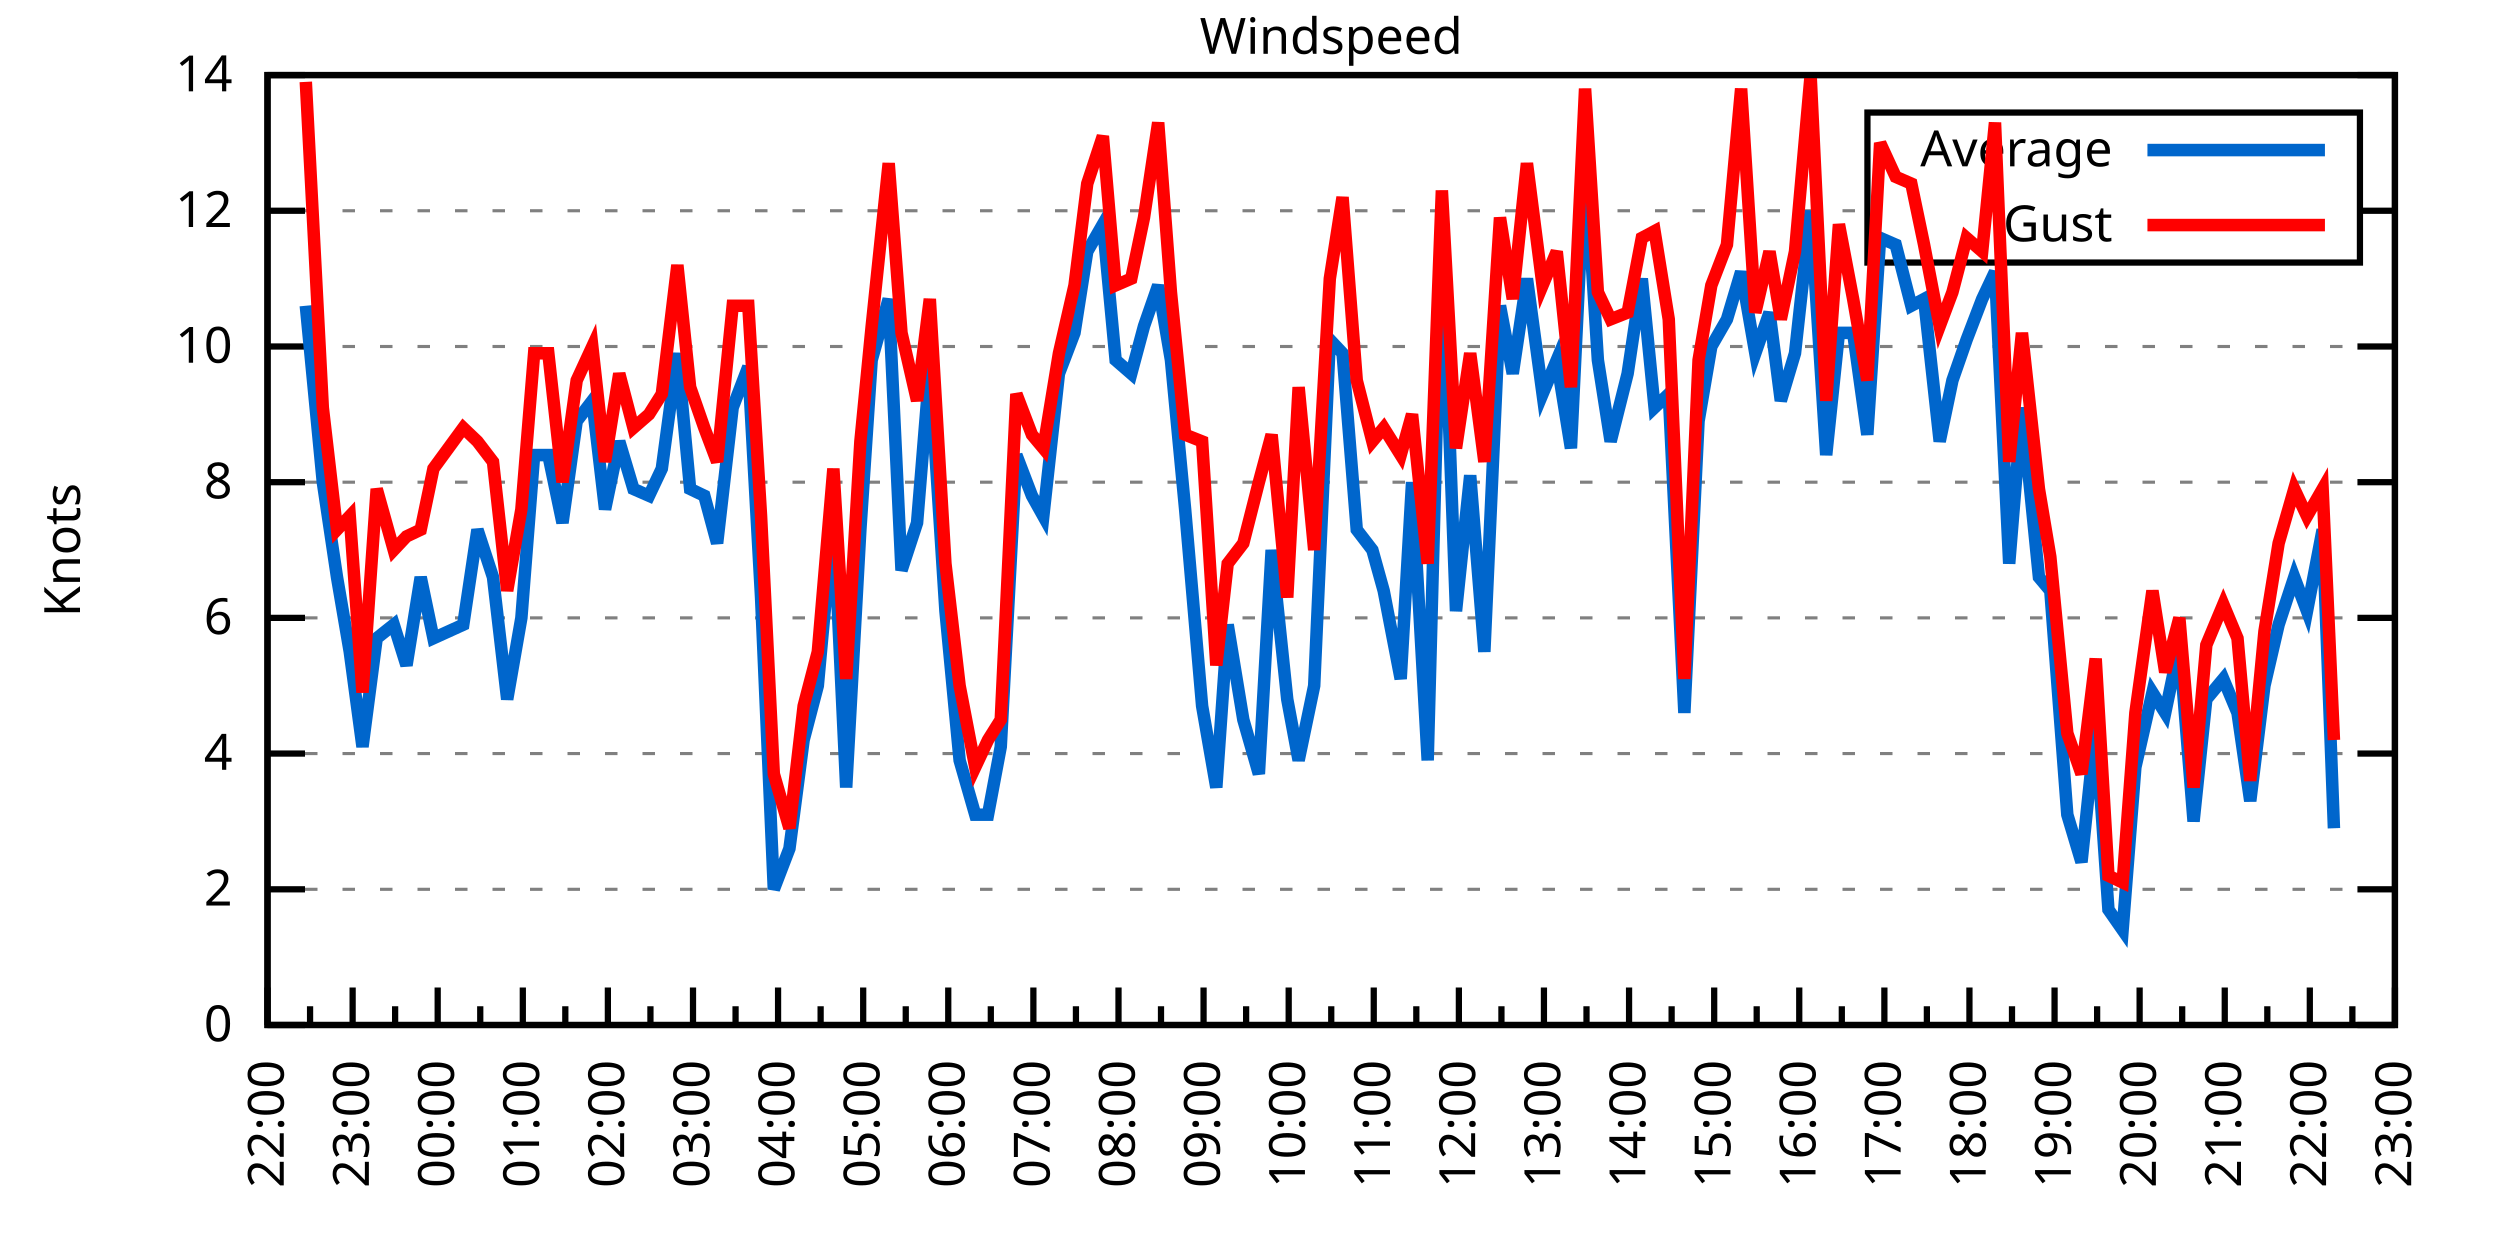
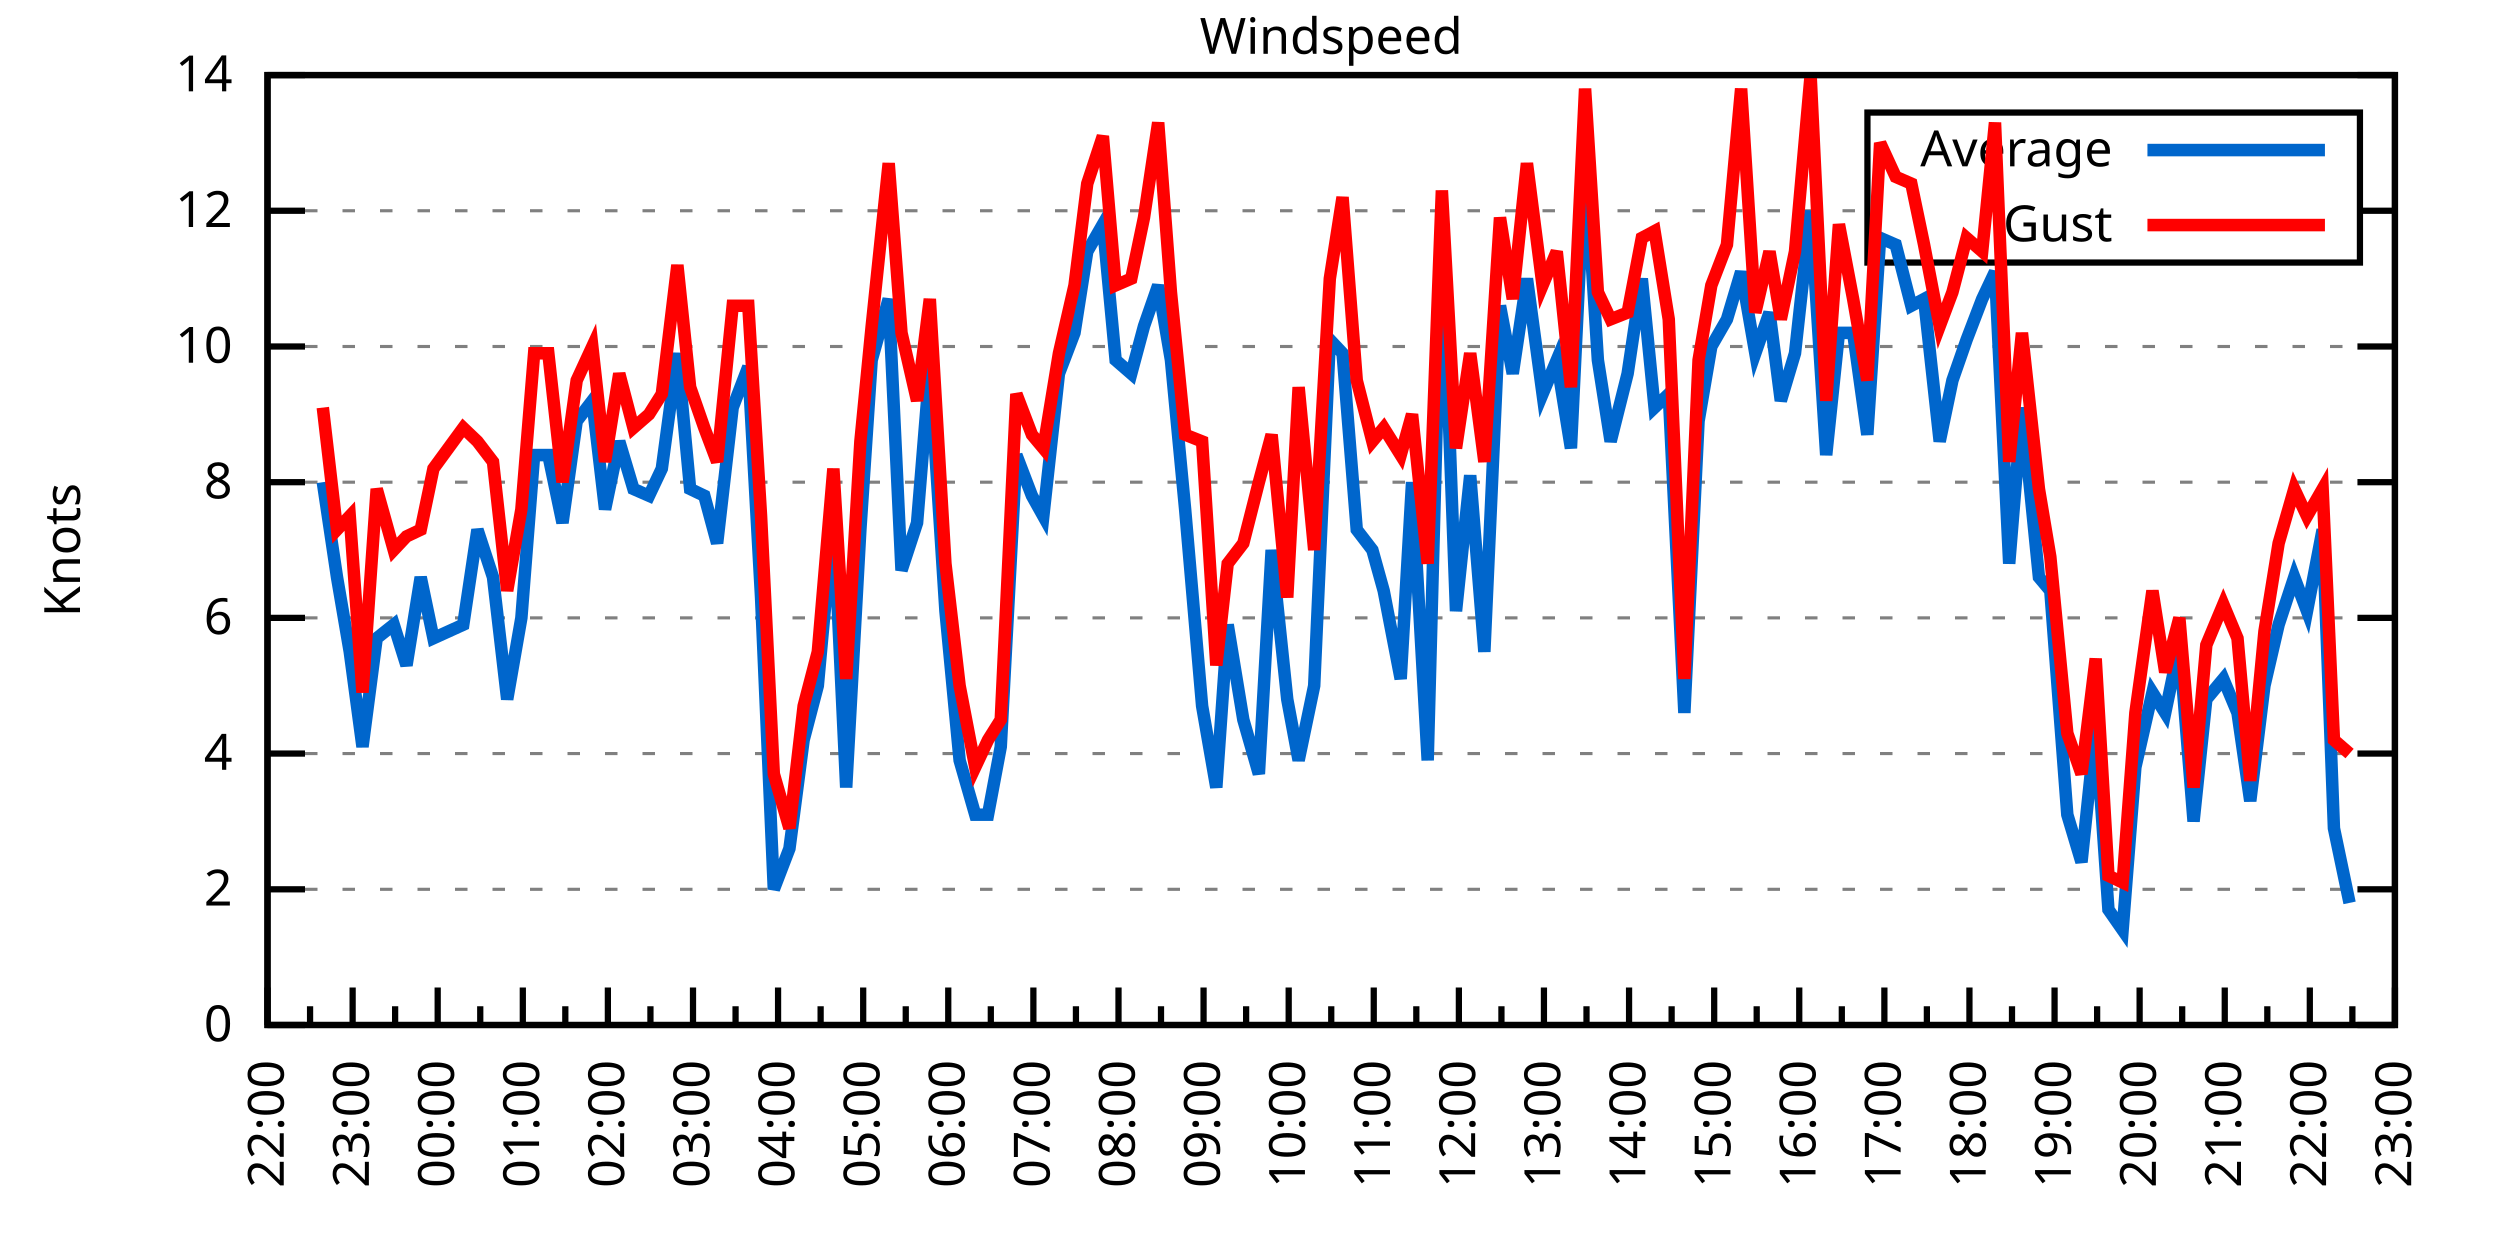
<svg xmlns="http://www.w3.org/2000/svg" xmlns:xlink="http://www.w3.org/1999/xlink" width="400" height="200" viewBox="0 0 400 200">
  <g id="gnuplot_canvas">
    <rect x="0" y="0" width="400" height="200" fill="none" />
    <defs>
      <circle id="gpDot" r="0.5" stroke-width="0.5" stroke="currentColor" />
      <path id="gpPt0" stroke-width="0.333" stroke="currentColor" d="M-1,0 h2 M0,-1 v2" />
      <path id="gpPt1" stroke-width="0.333" stroke="currentColor" d="M-1,-1 L1,1 M1,-1 L-1,1" />
      <path id="gpPt2" stroke-width="0.333" stroke="currentColor" d="M-1,0 L1,0 M0,-1 L0,1 M-1,-1 L1,1 M-1,1 L1,-1" />
      <rect id="gpPt3" stroke-width="0.333" stroke="currentColor" x="-1" y="-1" width="2" height="2" />
      <rect id="gpPt4" stroke-width="0.333" stroke="currentColor" fill="currentColor" x="-1" y="-1" width="2" height="2" />
      <circle id="gpPt5" stroke-width="0.333" stroke="currentColor" cx="0" cy="0" r="1" />
      <use xlink:href="#gpPt5" id="gpPt6" fill="currentColor" stroke="none" />
      <path id="gpPt7" stroke-width="0.333" stroke="currentColor" d="M0,-1.33 L-1.33,0.67 L1.33,0.67 z" />
      <use xlink:href="#gpPt7" id="gpPt8" fill="currentColor" stroke="none" />
      <use xlink:href="#gpPt7" id="gpPt9" stroke="currentColor" transform="rotate(180)" />
      <use xlink:href="#gpPt9" id="gpPt10" fill="currentColor" stroke="none" />
      <use xlink:href="#gpPt3" id="gpPt11" stroke="currentColor" transform="rotate(45)" />
      <use xlink:href="#gpPt11" id="gpPt12" fill="currentColor" stroke="none" />
      <path id="gpPt13" stroke-width="0.333" stroke="currentColor" d="M0,1.330 L1.265,0.411 L0.782,-1.067 L-0.782,-1.076 L-1.265,0.411 z" />
      <use xlink:href="#gpPt13" id="gpPt14" fill="currentColor" stroke="none" />
      <filter id="textbox" filterUnits="objectBoundingBox" x="0" y="0" height="1" width="1">
        <feFlood flood-color="white" flood-opacity="1" result="bgnd" />
        <feComposite in="SourceGraphic" in2="bgnd" operator="atop" />
      </filter>
      <filter id="greybox" filterUnits="objectBoundingBox" x="0" y="0" height="1" width="1">
        <feFlood flood-color="lightgrey" flood-opacity="1" result="grey" />
        <feComposite in="SourceGraphic" in2="grey" operator="atop" />
      </filter>
    </defs>
    <g fill="none" color="white" stroke="currentColor" stroke-width="1.00" stroke-linecap="butt" stroke-linejoin="miter">
</g>
    <g fill="none" color="black" stroke="currentColor" stroke-width="1.00" stroke-linecap="butt" stroke-linejoin="miter">
      <g stroke="none" shape-rendering="crispEdges">
        <polygon fill="rgb(255, 255, 255)" points="42.80,164.00 383.18,164.00 383.18,12.02 42.80,12.02 " />
      </g>
    </g>
    <g fill="none" color="black" stroke="currentColor" stroke-width="1.00" stroke-linecap="butt" stroke-linejoin="miter">
</g>
    <g fill="none" color="black" stroke="black" stroke-width="0.50" stroke-linecap="butt" stroke-linejoin="miter">
</g>
    <g fill="none" color="gray" stroke="currentColor" stroke-width="0.50" stroke-linecap="butt" stroke-linejoin="miter">
      <path stroke="gray" stroke-dasharray="2,4" class="gridline" d="M42.80,164.00 L383.19,164.00  " />
    </g>
    <g fill="none" color="gray" stroke="gray" stroke-width="1.00" stroke-linecap="butt" stroke-linejoin="miter">
</g>
    <g fill="none" color="black" stroke="currentColor" stroke-width="1.00" stroke-linecap="butt" stroke-linejoin="miter">
      <path stroke="black" d="M42.80,164.00 L48.80,164.00 M383.19,164.00 L377.19,164.00  " />
      <g transform="translate(37.20,166.60)" stroke="none" fill="black" font-family="Sans" font-size="8.00" text-anchor="end">
        <text>
          <tspan font-family="Sans"> 0</tspan>
        </text>
      </g>
    </g>
    <g fill="none" color="black" stroke="currentColor" stroke-width="1.00" stroke-linecap="butt" stroke-linejoin="miter">
</g>
    <g fill="none" color="black" stroke="black" stroke-width="0.50" stroke-linecap="butt" stroke-linejoin="miter">
</g>
    <g fill="none" color="gray" stroke="currentColor" stroke-width="0.50" stroke-linecap="butt" stroke-linejoin="miter">
      <path stroke="gray" stroke-dasharray="2,4" class="gridline" d="M42.80,142.29 L383.19,142.29  " />
    </g>
    <g fill="none" color="gray" stroke="gray" stroke-width="1.00" stroke-linecap="butt" stroke-linejoin="miter">
</g>
    <g fill="none" color="black" stroke="currentColor" stroke-width="1.00" stroke-linecap="butt" stroke-linejoin="miter">
      <path stroke="black" d="M42.80,142.29 L48.80,142.29 M383.19,142.29 L377.19,142.29  " />
      <g transform="translate(37.20,144.89)" stroke="none" fill="black" font-family="Sans" font-size="8.00" text-anchor="end">
        <text>
          <tspan font-family="Sans"> 2</tspan>
        </text>
      </g>
    </g>
    <g fill="none" color="black" stroke="currentColor" stroke-width="1.00" stroke-linecap="butt" stroke-linejoin="miter">
</g>
    <g fill="none" color="black" stroke="black" stroke-width="0.50" stroke-linecap="butt" stroke-linejoin="miter">
</g>
    <g fill="none" color="gray" stroke="currentColor" stroke-width="0.50" stroke-linecap="butt" stroke-linejoin="miter">
      <path stroke="gray" stroke-dasharray="2,4" class="gridline" d="M42.80,120.57 L383.19,120.57  " />
    </g>
    <g fill="none" color="gray" stroke="gray" stroke-width="1.00" stroke-linecap="butt" stroke-linejoin="miter">
</g>
    <g fill="none" color="black" stroke="currentColor" stroke-width="1.00" stroke-linecap="butt" stroke-linejoin="miter">
      <path stroke="black" d="M42.80,120.57 L48.80,120.57 M383.19,120.57 L377.19,120.57  " />
      <g transform="translate(37.20,123.17)" stroke="none" fill="black" font-family="Sans" font-size="8.00" text-anchor="end">
        <text>
          <tspan font-family="Sans"> 4</tspan>
        </text>
      </g>
    </g>
    <g fill="none" color="black" stroke="currentColor" stroke-width="1.00" stroke-linecap="butt" stroke-linejoin="miter">
</g>
    <g fill="none" color="black" stroke="black" stroke-width="0.50" stroke-linecap="butt" stroke-linejoin="miter">
</g>
    <g fill="none" color="gray" stroke="currentColor" stroke-width="0.50" stroke-linecap="butt" stroke-linejoin="miter">
      <path stroke="gray" stroke-dasharray="2,4" class="gridline" d="M42.80,98.86 L383.19,98.86  " />
    </g>
    <g fill="none" color="gray" stroke="gray" stroke-width="1.00" stroke-linecap="butt" stroke-linejoin="miter">
</g>
    <g fill="none" color="black" stroke="currentColor" stroke-width="1.00" stroke-linecap="butt" stroke-linejoin="miter">
      <path stroke="black" d="M42.80,98.86 L48.80,98.86 M383.19,98.86 L377.19,98.86  " />
      <g transform="translate(37.20,101.46)" stroke="none" fill="black" font-family="Sans" font-size="8.00" text-anchor="end">
        <text>
          <tspan font-family="Sans"> 6</tspan>
        </text>
      </g>
    </g>
    <g fill="none" color="black" stroke="currentColor" stroke-width="1.00" stroke-linecap="butt" stroke-linejoin="miter">
</g>
    <g fill="none" color="black" stroke="black" stroke-width="0.50" stroke-linecap="butt" stroke-linejoin="miter">
</g>
    <g fill="none" color="gray" stroke="currentColor" stroke-width="0.50" stroke-linecap="butt" stroke-linejoin="miter">
      <path stroke="gray" stroke-dasharray="2,4" class="gridline" d="M42.80,77.15 L383.19,77.15  " />
    </g>
    <g fill="none" color="gray" stroke="gray" stroke-width="1.00" stroke-linecap="butt" stroke-linejoin="miter">
</g>
    <g fill="none" color="black" stroke="currentColor" stroke-width="1.00" stroke-linecap="butt" stroke-linejoin="miter">
      <path stroke="black" d="M42.80,77.15 L48.80,77.15 M383.19,77.15 L377.19,77.15  " />
      <g transform="translate(37.20,79.75)" stroke="none" fill="black" font-family="Sans" font-size="8.00" text-anchor="end">
        <text>
          <tspan font-family="Sans"> 8</tspan>
        </text>
      </g>
    </g>
    <g fill="none" color="black" stroke="currentColor" stroke-width="1.00" stroke-linecap="butt" stroke-linejoin="miter">
</g>
    <g fill="none" color="black" stroke="black" stroke-width="0.50" stroke-linecap="butt" stroke-linejoin="miter">
</g>
    <g fill="none" color="gray" stroke="currentColor" stroke-width="0.50" stroke-linecap="butt" stroke-linejoin="miter">
      <path stroke="gray" stroke-dasharray="2,4" class="gridline" d="M42.80,55.44 L383.19,55.44  " />
    </g>
    <g fill="none" color="gray" stroke="gray" stroke-width="1.00" stroke-linecap="butt" stroke-linejoin="miter">
</g>
    <g fill="none" color="black" stroke="currentColor" stroke-width="1.00" stroke-linecap="butt" stroke-linejoin="miter">
      <path stroke="black" d="M42.80,55.44 L48.80,55.44 M383.19,55.44 L377.19,55.44  " />
      <g transform="translate(37.20,58.04)" stroke="none" fill="black" font-family="Sans" font-size="8.00" text-anchor="end">
        <text>
          <tspan font-family="Sans"> 10</tspan>
        </text>
      </g>
    </g>
    <g fill="none" color="black" stroke="currentColor" stroke-width="1.00" stroke-linecap="butt" stroke-linejoin="miter">
</g>
    <g fill="none" color="black" stroke="black" stroke-width="0.50" stroke-linecap="butt" stroke-linejoin="miter">
</g>
    <g fill="none" color="gray" stroke="currentColor" stroke-width="0.50" stroke-linecap="butt" stroke-linejoin="miter">
      <path stroke="gray" stroke-dasharray="2,4" class="gridline" d="M42.80,33.72 L298.79,33.72 M377.59,33.72 L383.19,33.72  " />
    </g>
    <g fill="none" color="gray" stroke="gray" stroke-width="1.00" stroke-linecap="butt" stroke-linejoin="miter">
</g>
    <g fill="none" color="black" stroke="currentColor" stroke-width="1.00" stroke-linecap="butt" stroke-linejoin="miter">
      <path stroke="black" d="M42.80,33.72 L48.80,33.72 M383.19,33.72 L377.19,33.72  " />
      <g transform="translate(37.20,36.32)" stroke="none" fill="black" font-family="Sans" font-size="8.00" text-anchor="end">
        <text>
          <tspan font-family="Sans"> 12</tspan>
        </text>
      </g>
    </g>
    <g fill="none" color="black" stroke="currentColor" stroke-width="1.00" stroke-linecap="butt" stroke-linejoin="miter">
</g>
    <g fill="none" color="black" stroke="black" stroke-width="0.50" stroke-linecap="butt" stroke-linejoin="miter">
</g>
    <g fill="none" color="gray" stroke="currentColor" stroke-width="0.50" stroke-linecap="butt" stroke-linejoin="miter">
      <path stroke="gray" stroke-dasharray="2,4" class="gridline" d="M42.80,12.01 L383.19,12.01  " />
    </g>
    <g fill="none" color="gray" stroke="gray" stroke-width="1.00" stroke-linecap="butt" stroke-linejoin="miter">
</g>
    <g fill="none" color="black" stroke="currentColor" stroke-width="1.00" stroke-linecap="butt" stroke-linejoin="miter">
      <path stroke="black" d="M42.80,12.01 L48.80,12.01 M383.19,12.01 L377.19,12.01  " />
      <g transform="translate(37.20,14.61)" stroke="none" fill="black" font-family="Sans" font-size="8.00" text-anchor="end">
        <text>
          <tspan font-family="Sans"> 14</tspan>
        </text>
      </g>
    </g>
    <g fill="none" color="black" stroke="currentColor" stroke-width="1.00" stroke-linecap="butt" stroke-linejoin="miter">
      <path stroke="black" d="M42.80,164.00 L42.80,158.00  " />
      <g transform="translate(45.40,169.60) rotate(270)" stroke="none" fill="black" font-family="Sans" font-size="8.00" text-anchor="end">
        <text>
          <tspan font-family="Sans">22:00</tspan>
        </text>
      </g>
    </g>
    <g fill="none" color="black" stroke="currentColor" stroke-width="1.00" stroke-linecap="butt" stroke-linejoin="miter">
      <path stroke="black" d="M49.61,164.00 L49.61,161.00 M56.42,164.00 L56.42,158.00  " />
      <g transform="translate(59.02,169.60) rotate(270)" stroke="none" fill="black" font-family="Sans" font-size="8.00" text-anchor="end">
        <text>
          <tspan font-family="Sans">23:00</tspan>
        </text>
      </g>
    </g>
    <g fill="none" color="black" stroke="currentColor" stroke-width="1.00" stroke-linecap="butt" stroke-linejoin="miter">
      <path stroke="black" d="M63.22,164.00 L63.22,161.00 M70.03,164.00 L70.03,158.00  " />
      <g transform="translate(72.63,169.60) rotate(270)" stroke="none" fill="black" font-family="Sans" font-size="8.00" text-anchor="end">
        <text>
          <tspan font-family="Sans">00:00</tspan>
        </text>
      </g>
    </g>
    <g fill="none" color="black" stroke="currentColor" stroke-width="1.00" stroke-linecap="butt" stroke-linejoin="miter">
      <path stroke="black" d="M76.84,164.00 L76.84,161.00 M83.65,164.00 L83.65,158.00  " />
      <g transform="translate(86.25,169.60) rotate(270)" stroke="none" fill="black" font-family="Sans" font-size="8.00" text-anchor="end">
        <text>
          <tspan font-family="Sans">01:00</tspan>
        </text>
      </g>
    </g>
    <g fill="none" color="black" stroke="currentColor" stroke-width="1.00" stroke-linecap="butt" stroke-linejoin="miter">
      <path stroke="black" d="M90.45,164.00 L90.45,161.00 M97.26,164.00 L97.26,158.00  " />
      <g transform="translate(99.86,169.60) rotate(270)" stroke="none" fill="black" font-family="Sans" font-size="8.00" text-anchor="end">
        <text>
          <tspan font-family="Sans">02:00</tspan>
        </text>
      </g>
    </g>
    <g fill="none" color="black" stroke="currentColor" stroke-width="1.00" stroke-linecap="butt" stroke-linejoin="miter">
      <path stroke="black" d="M104.07,164.00 L104.07,161.00 M110.88,164.00 L110.88,158.00  " />
      <g transform="translate(113.48,169.60) rotate(270)" stroke="none" fill="black" font-family="Sans" font-size="8.00" text-anchor="end">
        <text>
          <tspan font-family="Sans">03:00</tspan>
        </text>
      </g>
    </g>
    <g fill="none" color="black" stroke="currentColor" stroke-width="1.00" stroke-linecap="butt" stroke-linejoin="miter">
      <path stroke="black" d="M117.69,164.00 L117.69,161.00 M124.49,164.00 L124.49,158.00  " />
      <g transform="translate(127.09,169.60) rotate(270)" stroke="none" fill="black" font-family="Sans" font-size="8.00" text-anchor="end">
        <text>
          <tspan font-family="Sans">04:00</tspan>
        </text>
      </g>
    </g>
    <g fill="none" color="black" stroke="currentColor" stroke-width="1.00" stroke-linecap="butt" stroke-linejoin="miter">
      <path stroke="black" d="M131.30,164.00 L131.30,161.00 M138.11,164.00 L138.11,158.00  " />
      <g transform="translate(140.71,169.60) rotate(270)" stroke="none" fill="black" font-family="Sans" font-size="8.00" text-anchor="end">
        <text>
          <tspan font-family="Sans">05:00</tspan>
        </text>
      </g>
    </g>
    <g fill="none" color="black" stroke="currentColor" stroke-width="1.00" stroke-linecap="butt" stroke-linejoin="miter">
      <path stroke="black" d="M144.92,164.00 L144.92,161.00 M151.72,164.00 L151.72,158.00  " />
      <g transform="translate(154.32,169.60) rotate(270)" stroke="none" fill="black" font-family="Sans" font-size="8.00" text-anchor="end">
        <text>
          <tspan font-family="Sans">06:00</tspan>
        </text>
      </g>
    </g>
    <g fill="none" color="black" stroke="currentColor" stroke-width="1.00" stroke-linecap="butt" stroke-linejoin="miter">
      <path stroke="black" d="M158.53,164.00 L158.53,161.00 M165.34,164.00 L165.34,158.00  " />
      <g transform="translate(167.94,169.60) rotate(270)" stroke="none" fill="black" font-family="Sans" font-size="8.00" text-anchor="end">
        <text>
          <tspan font-family="Sans">07:00</tspan>
        </text>
      </g>
    </g>
    <g fill="none" color="black" stroke="currentColor" stroke-width="1.00" stroke-linecap="butt" stroke-linejoin="miter">
      <path stroke="black" d="M172.15,164.00 L172.15,161.00 M178.96,164.00 L178.96,158.00  " />
      <g transform="translate(181.56,169.60) rotate(270)" stroke="none" fill="black" font-family="Sans" font-size="8.00" text-anchor="end">
        <text>
          <tspan font-family="Sans">08:00</tspan>
        </text>
      </g>
    </g>
    <g fill="none" color="black" stroke="currentColor" stroke-width="1.00" stroke-linecap="butt" stroke-linejoin="miter">
      <path stroke="black" d="M185.76,164.00 L185.76,161.00 M192.57,164.00 L192.57,158.00  " />
      <g transform="translate(195.17,169.60) rotate(270)" stroke="none" fill="black" font-family="Sans" font-size="8.00" text-anchor="end">
        <text>
          <tspan font-family="Sans">09:00</tspan>
        </text>
      </g>
    </g>
    <g fill="none" color="black" stroke="currentColor" stroke-width="1.00" stroke-linecap="butt" stroke-linejoin="miter">
      <path stroke="black" d="M199.38,164.00 L199.38,161.00 M206.19,164.00 L206.19,158.00  " />
      <g transform="translate(208.79,169.60) rotate(270)" stroke="none" fill="black" font-family="Sans" font-size="8.00" text-anchor="end">
        <text>
          <tspan font-family="Sans">10:00</tspan>
        </text>
      </g>
    </g>
    <g fill="none" color="black" stroke="currentColor" stroke-width="1.00" stroke-linecap="butt" stroke-linejoin="miter">
      <path stroke="black" d="M213.00,164.00 L213.00,161.00 M219.80,164.00 L219.80,158.00  " />
      <g transform="translate(222.40,169.60) rotate(270)" stroke="none" fill="black" font-family="Sans" font-size="8.00" text-anchor="end">
        <text>
          <tspan font-family="Sans">11:00</tspan>
        </text>
      </g>
    </g>
    <g fill="none" color="black" stroke="currentColor" stroke-width="1.00" stroke-linecap="butt" stroke-linejoin="miter">
      <path stroke="black" d="M226.61,164.00 L226.61,161.00 M233.42,164.00 L233.42,158.00  " />
      <g transform="translate(236.02,169.60) rotate(270)" stroke="none" fill="black" font-family="Sans" font-size="8.00" text-anchor="end">
        <text>
          <tspan font-family="Sans">12:00</tspan>
        </text>
      </g>
    </g>
    <g fill="none" color="black" stroke="currentColor" stroke-width="1.00" stroke-linecap="butt" stroke-linejoin="miter">
      <path stroke="black" d="M240.23,164.00 L240.23,161.00 M247.03,164.00 L247.03,158.00  " />
      <g transform="translate(249.63,169.60) rotate(270)" stroke="none" fill="black" font-family="Sans" font-size="8.00" text-anchor="end">
        <text>
          <tspan font-family="Sans">13:00</tspan>
        </text>
      </g>
    </g>
    <g fill="none" color="black" stroke="currentColor" stroke-width="1.00" stroke-linecap="butt" stroke-linejoin="miter">
      <path stroke="black" d="M253.84,164.00 L253.84,161.00 M260.65,164.00 L260.65,158.00  " />
      <g transform="translate(263.25,169.60) rotate(270)" stroke="none" fill="black" font-family="Sans" font-size="8.00" text-anchor="end">
        <text>
          <tspan font-family="Sans">14:00</tspan>
        </text>
      </g>
    </g>
    <g fill="none" color="black" stroke="currentColor" stroke-width="1.00" stroke-linecap="butt" stroke-linejoin="miter">
      <path stroke="black" d="M267.46,164.00 L267.46,161.00 M274.27,164.00 L274.27,158.00  " />
      <g transform="translate(276.87,169.60) rotate(270)" stroke="none" fill="black" font-family="Sans" font-size="8.00" text-anchor="end">
        <text>
          <tspan font-family="Sans">15:00</tspan>
        </text>
      </g>
    </g>
    <g fill="none" color="black" stroke="currentColor" stroke-width="1.00" stroke-linecap="butt" stroke-linejoin="miter">
      <path stroke="black" d="M281.07,164.00 L281.07,161.00 M287.88,164.00 L287.88,158.00  " />
      <g transform="translate(290.48,169.60) rotate(270)" stroke="none" fill="black" font-family="Sans" font-size="8.00" text-anchor="end">
        <text>
          <tspan font-family="Sans">16:00</tspan>
        </text>
      </g>
    </g>
    <g fill="none" color="black" stroke="currentColor" stroke-width="1.00" stroke-linecap="butt" stroke-linejoin="miter">
      <path stroke="black" d="M294.69,164.00 L294.69,161.00 M301.50,164.00 L301.50,158.00  " />
      <g transform="translate(304.10,169.60) rotate(270)" stroke="none" fill="black" font-family="Sans" font-size="8.00" text-anchor="end">
        <text>
          <tspan font-family="Sans">17:00</tspan>
        </text>
      </g>
    </g>
    <g fill="none" color="black" stroke="currentColor" stroke-width="1.00" stroke-linecap="butt" stroke-linejoin="miter">
      <path stroke="black" d="M308.30,164.00 L308.30,161.00 M315.11,164.00 L315.11,158.00  " />
      <g transform="translate(317.71,169.60) rotate(270)" stroke="none" fill="black" font-family="Sans" font-size="8.00" text-anchor="end">
        <text>
          <tspan font-family="Sans">18:00</tspan>
        </text>
      </g>
    </g>
    <g fill="none" color="black" stroke="currentColor" stroke-width="1.00" stroke-linecap="butt" stroke-linejoin="miter">
      <path stroke="black" d="M321.92,164.00 L321.92,161.00 M328.73,164.00 L328.73,158.00  " />
      <g transform="translate(331.33,169.60) rotate(270)" stroke="none" fill="black" font-family="Sans" font-size="8.00" text-anchor="end">
        <text>
          <tspan font-family="Sans">19:00</tspan>
        </text>
      </g>
    </g>
    <g fill="none" color="black" stroke="currentColor" stroke-width="1.00" stroke-linecap="butt" stroke-linejoin="miter">
      <path stroke="black" d="M335.54,164.00 L335.54,161.00 M342.34,164.00 L342.34,158.00  " />
      <g transform="translate(344.94,169.60) rotate(270)" stroke="none" fill="black" font-family="Sans" font-size="8.00" text-anchor="end">
        <text>
          <tspan font-family="Sans">20:00</tspan>
        </text>
      </g>
    </g>
    <g fill="none" color="black" stroke="currentColor" stroke-width="1.00" stroke-linecap="butt" stroke-linejoin="miter">
      <path stroke="black" d="M349.15,164.00 L349.15,161.00 M355.96,164.00 L355.96,158.00  " />
      <g transform="translate(358.56,169.60) rotate(270)" stroke="none" fill="black" font-family="Sans" font-size="8.00" text-anchor="end">
        <text>
          <tspan font-family="Sans">21:00</tspan>
        </text>
      </g>
    </g>
    <g fill="none" color="black" stroke="currentColor" stroke-width="1.00" stroke-linecap="butt" stroke-linejoin="miter">
      <path stroke="black" d="M362.77,164.00 L362.77,161.00 M369.57,164.00 L369.57,158.00  " />
      <g transform="translate(372.17,169.60) rotate(270)" stroke="none" fill="black" font-family="Sans" font-size="8.00" text-anchor="end">
        <text>
          <tspan font-family="Sans">22:00</tspan>
        </text>
      </g>
    </g>
    <g fill="none" color="black" stroke="currentColor" stroke-width="1.00" stroke-linecap="butt" stroke-linejoin="miter">
      <path stroke="black" d="M376.38,164.00 L376.38,161.00 M383.19,164.00 L383.19,158.00  " />
      <g transform="translate(385.79,169.60) rotate(270)" stroke="none" fill="black" font-family="Sans" font-size="8.00" text-anchor="end">
        <text>
          <tspan font-family="Sans">23:00</tspan>
        </text>
      </g>
    </g>
    <g fill="none" color="black" stroke="currentColor" stroke-width="1.00" stroke-linecap="butt" stroke-linejoin="miter">
</g>
    <g fill="none" color="black" stroke="currentColor" stroke-width="1.00" stroke-linecap="butt" stroke-linejoin="miter">
      <path stroke="black" d="M42.80,12.01 L42.80,164.00 L383.19,164.00 L383.19,12.01 L42.80,12.01 Z  " />
    </g>
    <g fill="none" color="black" stroke="currentColor" stroke-width="1.00" stroke-linecap="butt" stroke-linejoin="miter">
      <g transform="translate(12.80,88.01) rotate(270)" stroke="none" fill="black" font-family="Sans" font-size="8.00" text-anchor="middle">
        <text>
          <tspan font-family="Sans">Knots</tspan>
        </text>
      </g>
    </g>
    <g fill="none" color="black" stroke="currentColor" stroke-width="1.00" stroke-linecap="butt" stroke-linejoin="miter">
</g>
    <g fill="none" color="black" stroke="currentColor" stroke-width="1.00" stroke-linecap="butt" stroke-linejoin="miter">
      <path stroke="black" d="M298.79,42.01 L298.79,18.01 L377.59,18.01 L377.59,42.01 L298.79,42.01 Z  " />
    </g>
    <g id="Windspeed_plot_1">
      <g fill="none" color="white" stroke="black" stroke-width="2.00" stroke-linecap="butt" stroke-linejoin="miter">
</g>
      <g fill="none" color="black" stroke="currentColor" stroke-width="2.00" stroke-linecap="butt" stroke-linejoin="miter">
        <g transform="translate(337.99,26.61)" stroke="none" fill="black" font-family="Sans" font-size="8.00" text-anchor="end">
          <text>
            <tspan font-family="Sans">Average</tspan>
          </text>
        </g>
      </g>
      <g fill="none" color="black" stroke="currentColor" stroke-width="2.00" stroke-linecap="butt" stroke-linejoin="miter">
-         <path stroke="rgb(  0, 102, 204)" d="M343.59,24.01 L371.99,24.01 M48.93,48.92 L51.65,77.15 L53.92,92.35 L55.96,104.29 L58.00,119.49 L60.27,102.12   L63.00,99.95 L65.04,106.46 L67.31,92.35 L69.35,102.12 L74.12,99.95 L76.39,84.75 L78.88,92.35 L81.15,111.89   L83.42,98.86 L85.46,72.81 L87.73,72.81 L90.00,83.66 L92.27,67.38 L94.77,64.12 L96.81,81.49 L99.08,70.63   L101.35,78.23 L103.84,79.32 L105.89,74.98 L108.38,56.52 L110.42,78.23 L112.69,79.32 L114.74,86.92 L117.23,65.21   L119.73,58.69 L121.77,95.60 L123.81,142.29 L126.31,135.77 L128.58,118.40 L130.85,109.72 L133.34,82.58 L135.39,126.00   L137.66,84.75 L139.47,57.61 L142.19,47.84 L144.24,91.26 L146.73,83.66 L148.77,58.69 L151.27,97.78 L153.54,121.66   L156.04,130.35 L158.08,130.35 L160.12,119.49 L162.62,72.81 L165.11,79.32 L166.93,82.58 L169.43,59.78 L171.92,53.26   L173.96,40.24 L176.46,35.89 L178.50,57.61 L181.00,59.78 L183.04,52.18 L185.31,45.66 L187.35,57.61 L189.62,81.49   L192.34,112.97 L194.61,126.00 L196.43,99.95 L198.93,115.15 L201.42,123.83 L203.46,88.00 L205.96,111.89 L207.78,121.66   L210.27,109.72 L212.77,54.35 L214.81,56.52 L217.08,84.75 L219.58,88.00 L221.39,94.52 L224.11,108.63 L225.93,77.15   L228.43,121.66 L230.70,36.98 L232.96,97.78 L235.23,76.06 L237.50,104.29 L240.00,48.92 L242.04,59.78 L244.31,44.58   L246.81,63.04 L249.08,57.61 L251.35,71.72 L253.61,25.04 L255.66,57.61 L257.70,70.63 L260.42,59.78 L262.69,44.58   L264.73,65.21 L267.00,63.04 L269.50,114.06 L271.77,67.38 L273.81,55.44 L276.31,51.09 L278.58,43.49 L280.85,56.52   L283.12,50.01 L284.93,64.12 L287.20,56.52 L289.70,33.72 L292.19,72.81 L294.23,53.26 L296.50,53.26 L298.77,69.55   L300.82,38.07 L303.31,39.15 L305.81,48.92 L307.85,47.84 L310.35,70.63 L312.39,60.86 L314.66,54.35 L317.15,47.84   L319.20,43.49 L321.47,90.18 L323.51,65.21 L326.23,92.35 L328.05,94.52 L330.77,130.35 L333.04,137.94 L335.31,116.23   L337.35,145.54 L339.62,148.80 L341.66,122.75 L344.39,110.80 L346.43,114.06 L348.70,103.20 L350.97,131.43 L353.01,111.89   L355.73,108.63 L358.00,114.06 L360.04,128.17 L362.31,109.72 L364.58,99.95 L367.08,92.35 L369.12,97.78 L371.62,84.75   L373.43,132.52  " />
+         <path stroke="rgb(  0, 102, 204)" d="M343.59,24.01 L371.99,24.01 M51.65,77.15 L53.92,92.35 L55.96,104.29 L58.00,119.49 L60.27,102.12 L63.00,99.95   L65.04,106.46 L67.31,92.35 L69.35,102.12 L74.12,99.95 L76.39,84.75 L78.88,92.35 L81.15,111.89 L83.42,98.86   L85.46,72.81 L87.73,72.81 L90.00,83.66 L92.27,67.38 L94.77,64.12 L96.81,81.49 L99.08,70.63 L101.35,78.23   L103.84,79.32 L105.89,74.98 L108.38,56.52 L110.42,78.23 L112.69,79.32 L114.74,86.92 L117.23,65.21 L119.73,58.69   L121.77,95.60 L123.81,142.29 L126.31,135.77 L128.58,118.40 L130.85,109.72 L133.34,82.58 L135.39,126.00 L137.66,84.75   L139.47,57.61 L142.19,47.84 L144.24,91.26 L146.73,83.66 L148.77,58.69 L151.27,97.78 L153.54,121.66 L156.04,130.35   L158.08,130.35 L160.12,119.49 L162.62,72.81 L165.11,79.32 L166.93,82.58 L169.43,59.78 L171.92,53.26 L173.96,40.24   L176.46,35.89 L178.50,57.61 L181.00,59.78 L183.04,52.18 L185.31,45.66 L187.35,57.61 L189.62,81.49 L192.34,112.97   L194.61,126.00 L196.43,99.95 L198.93,115.15 L201.42,123.83 L203.46,88.00 L205.96,111.89 L207.78,121.66 L210.27,109.72   L212.77,54.35 L214.81,56.52 L217.08,84.75 L219.58,88.00 L221.39,94.52 L224.11,108.63 L225.93,77.15 L228.43,121.66   L230.70,36.98 L232.96,97.78 L235.23,76.06 L237.50,104.29 L240.00,48.92 L242.04,59.78 L244.31,44.58 L246.81,63.04   L249.08,57.61 L251.35,71.72 L253.61,25.04 L255.66,57.61 L257.70,70.63 L260.42,59.78 L262.69,44.58 L264.73,65.21   L267.00,63.04 L269.50,114.06 L271.77,67.38 L273.81,55.44 L276.31,51.09 L278.58,43.49 L280.85,56.52 L283.12,50.01   L284.93,64.12 L287.20,56.52 L289.70,33.72 L292.19,72.81 L294.23,53.26 L296.50,53.26 L298.77,69.55 L300.82,38.07   L303.31,39.15 L305.81,48.92 L307.85,47.84 L310.35,70.63 L312.39,60.86 L314.66,54.35 L317.15,47.84 L319.20,43.49   L321.47,90.18 L323.51,65.21 L326.23,92.35 L328.05,94.52 L330.77,130.35 L333.04,137.94 L335.31,116.23 L337.35,145.54   L339.62,148.80 L341.66,122.75 L344.39,110.80 L346.43,114.06 L348.70,103.20 L350.97,131.43 L353.01,111.89 L355.73,108.63   L358.00,114.06 L360.04,128.17 L362.31,109.72 L364.58,99.95 L367.08,92.35 L369.12,97.78 L371.62,84.75 L373.43,132.52   L375.93,144.46  " />
      </g>
    </g>
    <g id="Windspeed_plot_2">
      <g fill="none" color="black" stroke="currentColor" stroke-width="2.00" stroke-linecap="butt" stroke-linejoin="miter">
        <g transform="translate(337.99,38.61)" stroke="none" fill="black" font-family="Sans" font-size="8.00" text-anchor="end">
          <text>
            <tspan font-family="Sans">Gust</tspan>
          </text>
        </g>
      </g>
      <g fill="none" color="black" stroke="currentColor" stroke-width="2.00" stroke-linecap="butt" stroke-linejoin="miter">
-         <path stroke="rgb(255,   0,   0)" d="M343.59,36.01 L371.99,36.01 M48.93,13.10 L51.65,65.21 L53.92,84.75 L55.96,82.58 L58.00,110.80 L60.27,78.23   L63.00,88.00 L65.04,85.83 L67.31,84.75 L69.35,74.98 L74.12,68.46 L76.39,70.63 L78.88,73.89 L81.15,94.52   L83.42,81.49 L85.46,56.52 L87.73,56.52 L90.00,77.15 L92.27,60.86 L94.77,55.44 L96.81,73.89 L99.08,59.78   L101.35,68.46 L103.84,66.29 L105.89,63.04 L108.38,42.41 L110.42,61.95 L112.69,68.46 L114.74,73.89 L117.23,48.92   L119.73,48.92 L121.77,82.58 L123.81,123.83 L126.31,132.52 L128.58,112.97 L130.85,104.29 L133.34,74.98 L135.39,108.63   L137.66,70.63 L139.47,52.18 L142.19,26.12 L144.24,53.26 L146.73,64.12 L148.77,47.84 L151.27,90.18 L153.54,109.72   L156.04,122.75 L158.08,118.40 L160.12,115.15 L162.62,63.04 L165.11,69.55 L166.93,71.72 L169.43,56.52 L171.92,45.66   L173.96,29.38 L176.46,21.78 L178.50,45.66 L181.00,44.58 L183.04,34.81 L185.31,19.61 L187.35,46.75 L189.62,69.55   L192.34,70.63 L194.61,106.46 L196.43,90.18 L198.93,86.92 L201.42,77.15 L203.46,69.55 L205.96,95.60 L207.78,61.95   L210.27,88.00 L212.77,44.58 L214.81,31.55 L217.08,60.86 L219.58,70.63 L221.39,68.46 L224.11,72.81 L225.93,66.29   L228.43,90.18 L230.70,30.47 L232.96,71.72 L235.23,56.52 L237.50,73.89 L240.00,34.81 L242.04,47.84 L244.31,26.12   L246.81,45.66 L249.08,40.24 L251.35,61.95 L253.61,14.18 L255.66,46.75 L257.70,51.09 L260.42,50.01 L262.69,38.07   L264.73,36.98 L267.00,51.09 L269.50,108.63 L271.77,57.61 L273.81,45.66 L276.31,39.15 L278.58,14.18 L280.85,50.01   L283.12,40.24 L284.93,51.09 L287.20,40.24 L289.70,12.01 L292.19,64.12 L294.23,35.89 L296.50,47.84 L298.77,60.86   L300.82,22.87 L303.31,28.29 L305.81,29.38 L307.85,39.15 L310.35,52.18 L312.39,46.75 L314.66,38.07 L317.15,40.24   L319.20,19.61 L321.47,73.89 L323.51,53.26 L326.23,78.23 L328.05,89.09 L330.77,117.32 L333.04,123.83 L335.31,105.38   L337.35,140.12 L339.62,141.20 L341.66,114.06 L344.39,94.52 L346.43,107.55 L348.70,98.86 L350.97,126.00 L353.01,103.20   L355.73,96.69 L358.00,102.12 L360.04,124.92 L362.31,101.03 L364.58,86.92 L367.08,78.23 L369.12,82.58 L371.62,78.23   L373.43,118.40  " />
+         <path stroke="rgb(255,   0,   0)" d="M343.59,36.01 L371.99,36.01 M51.65,65.21 L53.92,84.75 L55.96,82.58 L58.00,110.80 L60.27,78.23 L63.00,88.00   L65.04,85.83 L67.31,84.75 L69.35,74.98 L74.12,68.46 L76.39,70.63 L78.88,73.89 L81.15,94.52 L83.42,81.49   L85.46,56.52 L87.73,56.52 L90.00,77.15 L92.27,60.86 L94.77,55.44 L96.81,73.89 L99.08,59.78 L101.35,68.46   L103.84,66.29 L105.89,63.04 L108.38,42.41 L110.42,61.95 L112.69,68.46 L114.74,73.89 L117.23,48.92 L119.73,48.92   L121.77,82.58 L123.81,123.83 L126.31,132.52 L128.58,112.97 L130.85,104.29 L133.34,74.98 L135.39,108.63 L137.66,70.63   L139.47,52.18 L142.19,26.12 L144.24,53.26 L146.73,64.12 L148.77,47.84 L151.27,90.18 L153.54,109.72 L156.04,122.75   L158.08,118.40 L160.12,115.15 L162.62,63.04 L165.11,69.55 L166.93,71.72 L169.43,56.52 L171.92,45.66 L173.96,29.38   L176.46,21.78 L178.50,45.66 L181.00,44.58 L183.04,34.81 L185.31,19.61 L187.35,46.75 L189.62,69.55 L192.34,70.63   L194.61,106.46 L196.43,90.18 L198.93,86.92 L201.42,77.15 L203.46,69.55 L205.96,95.60 L207.78,61.95 L210.27,88.00   L212.77,44.58 L214.81,31.55 L217.08,60.86 L219.58,70.63 L221.39,68.46 L224.11,72.81 L225.93,66.29 L228.43,90.18   L230.70,30.47 L232.96,71.72 L235.23,56.52 L237.50,73.89 L240.00,34.81 L242.04,47.84 L244.31,26.12 L246.81,45.66   L249.08,40.24 L251.35,61.95 L253.61,14.18 L255.66,46.75 L257.70,51.09 L260.42,50.01 L262.69,38.07 L264.73,36.98   L267.00,51.09 L269.50,108.63 L271.77,57.61 L273.81,45.66 L276.31,39.15 L278.58,14.18 L280.85,50.01 L283.12,40.24   L284.93,51.09 L287.20,40.24 L289.70,12.01 L292.19,64.12 L294.23,35.89 L296.50,47.84 L298.77,60.86 L300.82,22.87   L303.31,28.29 L305.81,29.38 L307.85,39.15 L310.35,52.18 L312.39,46.75 L314.66,38.07 L317.15,40.24 L319.20,19.61   L321.47,73.89 L323.51,53.26 L326.23,78.23 L328.05,89.09 L330.77,117.32 L333.04,123.83 L335.31,105.38 L337.35,140.12   L339.62,141.20 L341.66,114.06 L344.39,94.52 L346.43,107.55 L348.70,98.86 L350.97,126.00 L353.01,103.20 L355.73,96.69   L358.00,102.12 L360.04,124.92 L362.31,101.03 L364.58,86.92 L367.08,78.23 L369.12,82.58 L371.62,78.23 L373.43,118.40   L375.93,120.57  " />
      </g>
    </g>
    <g fill="none" color="black" stroke="currentColor" stroke-width="2.00" stroke-linecap="butt" stroke-linejoin="miter">
</g>
    <g fill="none" color="black" stroke="black" stroke-width="1.00" stroke-linecap="butt" stroke-linejoin="miter">
</g>
    <g fill="none" color="black" stroke="currentColor" stroke-width="1.00" stroke-linecap="butt" stroke-linejoin="miter">
      <path stroke="black" d="M42.80,12.01 L42.80,164.00 L383.19,164.00 L383.19,12.01 L42.80,12.01 Z  " />
    </g>
    <g fill="none" color="black" stroke="currentColor" stroke-width="1.00" stroke-linecap="butt" stroke-linejoin="miter">
      <g transform="translate(212.99,8.61)" stroke="none" fill="black" font-family="Sans" font-size="8.00" text-anchor="middle">
        <text>
          <tspan font-family="Sans">Windspeed</tspan>
        </text>
      </g>
    </g>
    <g fill="none" color="black" stroke="currentColor" stroke-width="1.00" stroke-linecap="butt" stroke-linejoin="miter">
</g>
  </g>
</svg>
